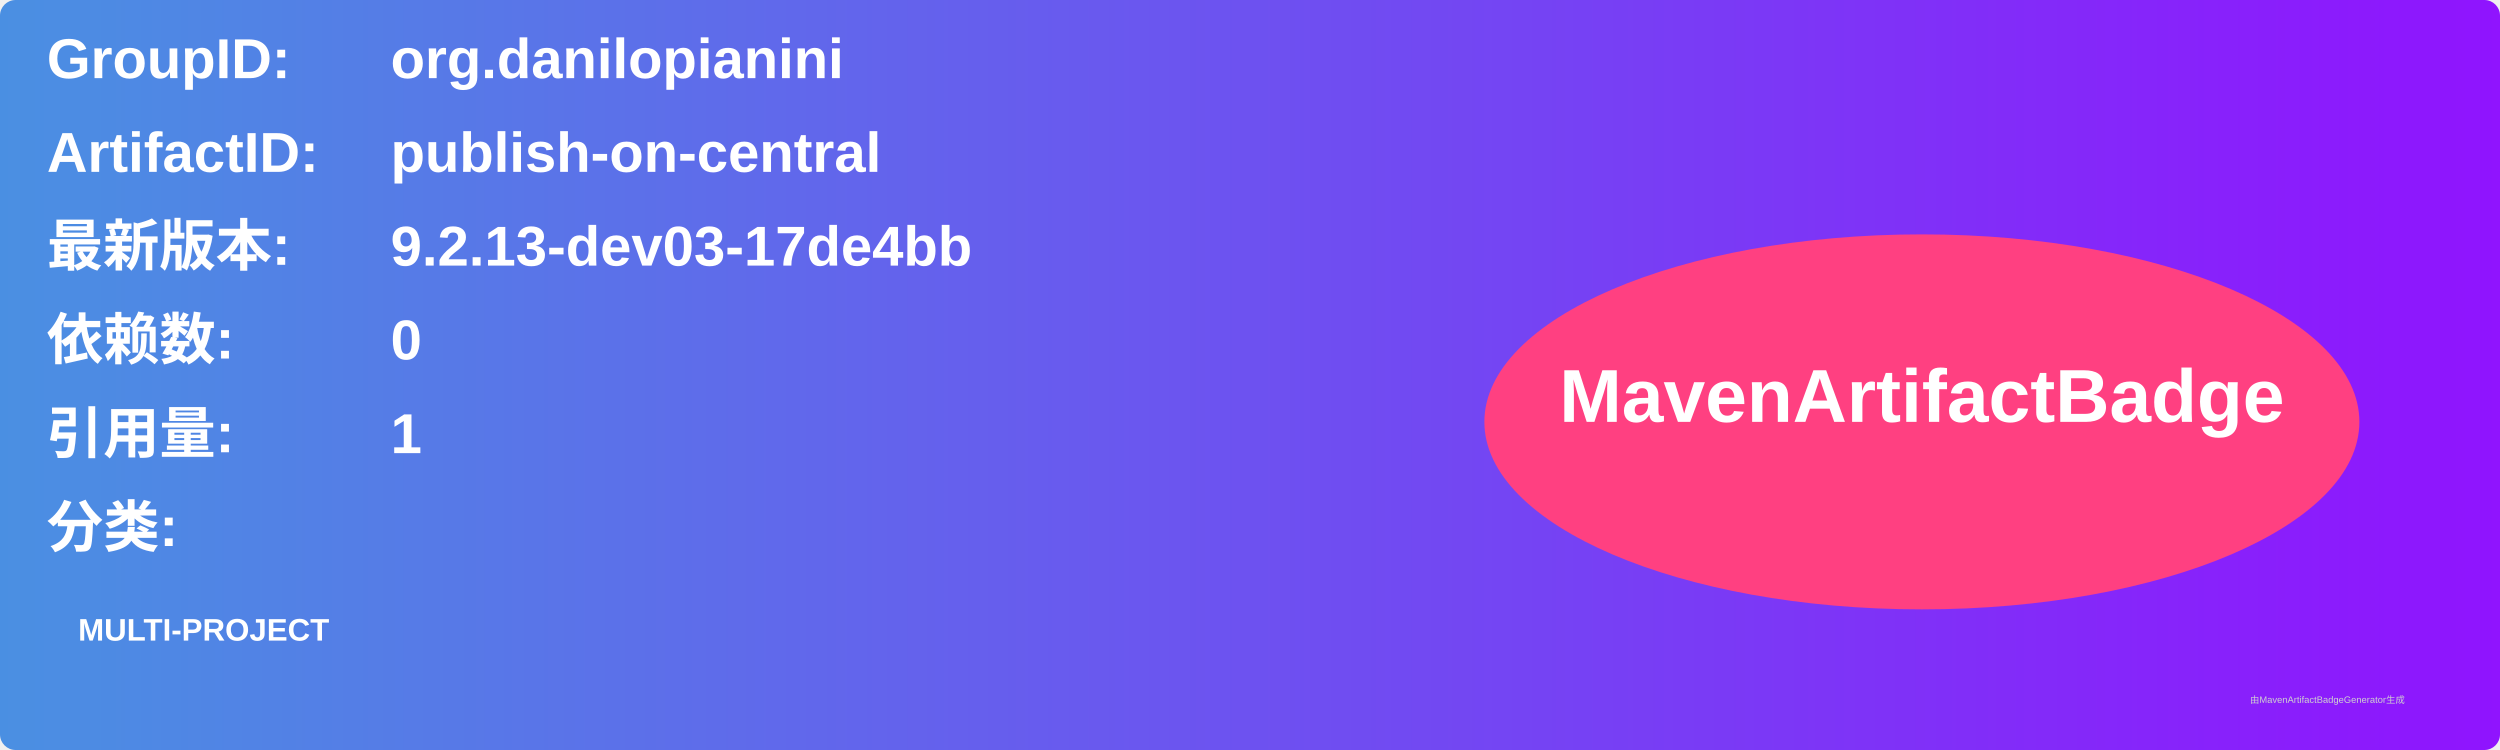
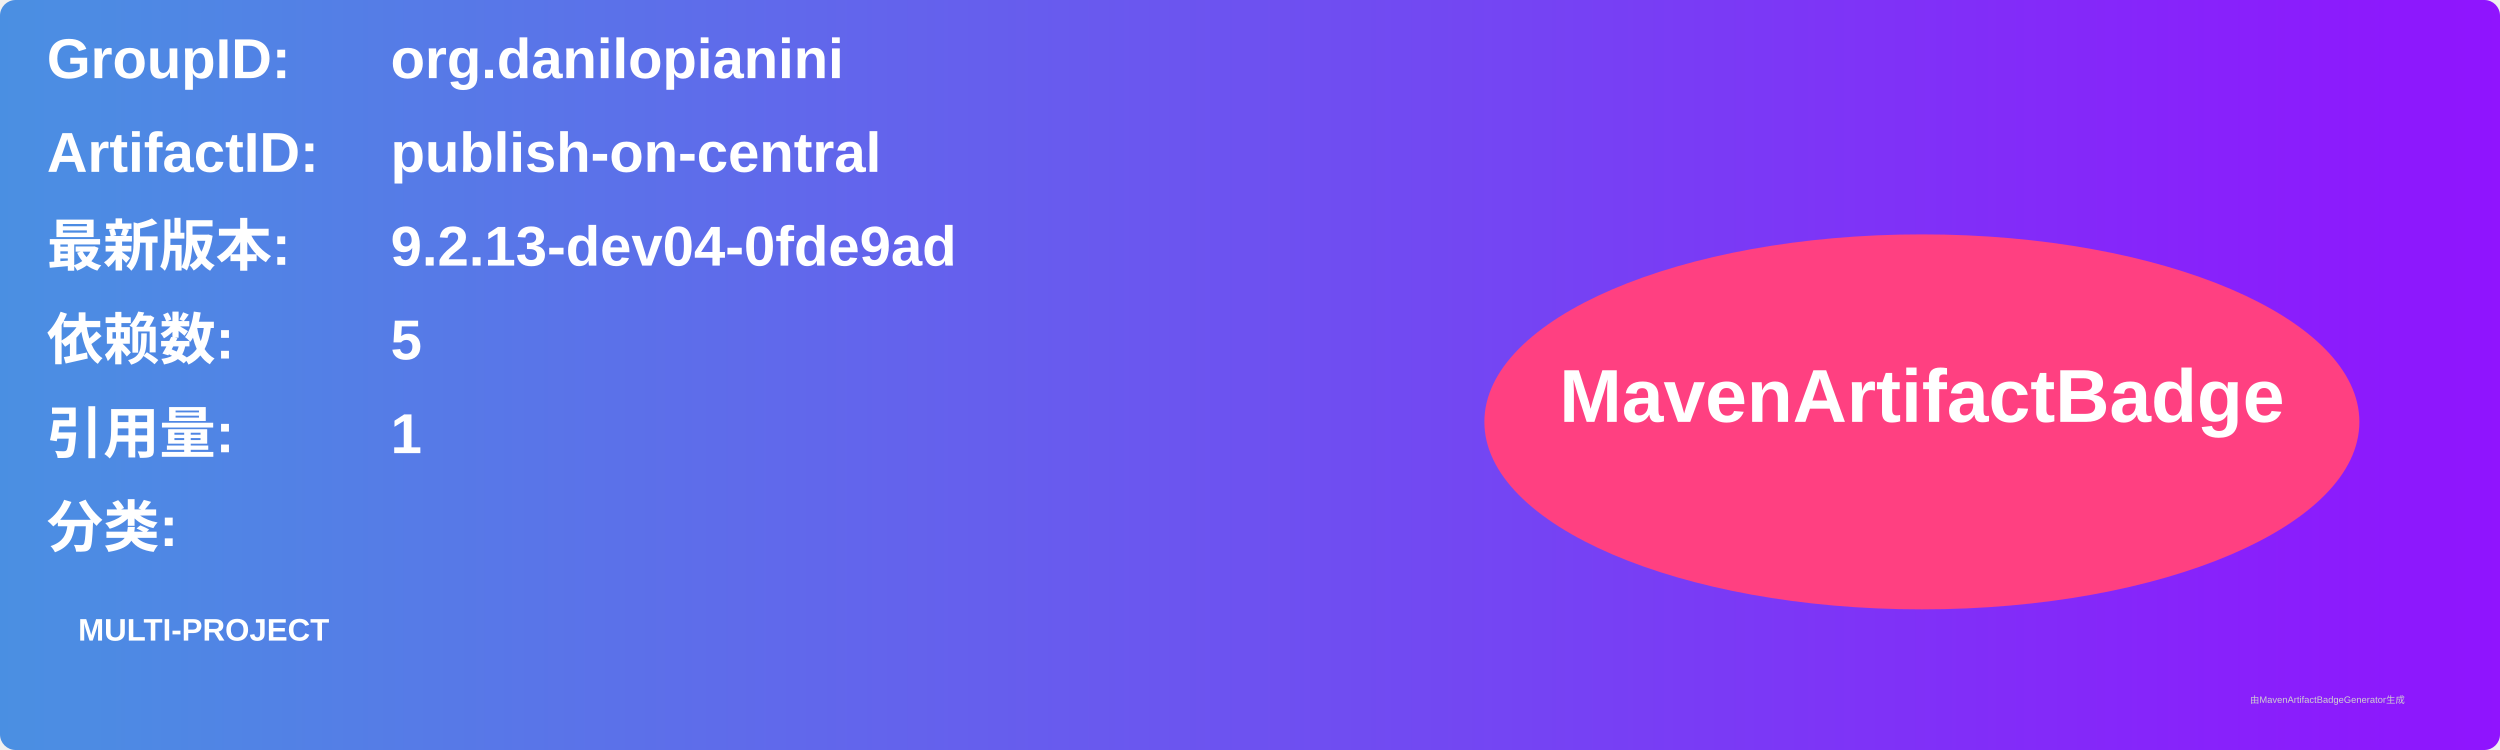
<svg xmlns="http://www.w3.org/2000/svg" width="800" height="240" viewBox="0 0 800 240">
  <linearGradient id="grad" x1="0%" y1="0%" x2="100%" y2="0%">
    <stop offset="0%" stop-color="#4a90e2" />
    <stop offset="100%" stop-color="#9013fe" />
  </linearGradient>
  <rect width="100%" height="100%" rx="5" ry="5" fill="url(#grad)" />
  <g transform="translate(15, 15)">
    <text x="0" y="10" font-family="Arial" font-size="18" fill="white" font-weight="bold" width="260">GroupID:</text>
    <text x="110" y="10" font-family="Arial" font-size="18" fill="white" font-weight="bold" width="460">org.danilopianini</text>
    <text x="0" y="40" font-family="Arial" font-size="18" fill="white" font-weight="bold" width="260">ArtifactID:</text>
    <text x="110" y="40" font-family="Arial" font-size="18" fill="white" font-weight="bold" width="460">publish-on-central</text>
    <text x="0" y="70" font-family="Arial" font-size="18" fill="white" font-weight="bold">最新版本:</text>
    <text x="110" y="70" font-family="Arial" font-size="18" fill="white" font-weight="bold">
-       <tspan font-weight="bold">9.2.13-dev03-17de4bb</tspan>
+       <tspan font-weight="bold">9.2.13-dev04-0fde9ad</tspan>
    </text>
    <text x="0" y="100" font-family="Arial" font-size="18" fill="white" font-weight="bold">依赖数: </text>
    <text x="110" y="100" font-family="Arial" font-size="18" fill="white">
-       <tspan font-weight="bold">0</tspan>
+       <tspan font-weight="bold">5</tspan>
    </text>
    <text x="0" y="130" font-family="Arial" font-size="18" fill="white" font-weight="bold">引用量: </text>
    <text x="110" y="130" font-family="Arial" font-size="18" fill="white">
      <tspan font-weight="bold">1</tspan>
    </text>
    <text x="0" y="160" font-family="Arial" font-size="18" fill="white" font-weight="bold">分类:</text>
    <text x="10" y="190" font-family="Arial" font-size="10" fill="white">
      <tspan font-weight="bold">MULTI-PROJECT</tspan>
    </text>
    <ellipse cx="600" cy="120" rx="140" ry="60" fill="#ff4081" />
    <text x="600" y="120" text-anchor="middle" font-family="Arial" font-size="24" fill="white" font-weight="bold">MavenArtifactBadge</text>
  </g>
  <text x="720" y="225" font-family="Arial" font-size="3" fill="#d0d0d0">由MavenArtifactBadgeGenerator生成</text>
</svg>
